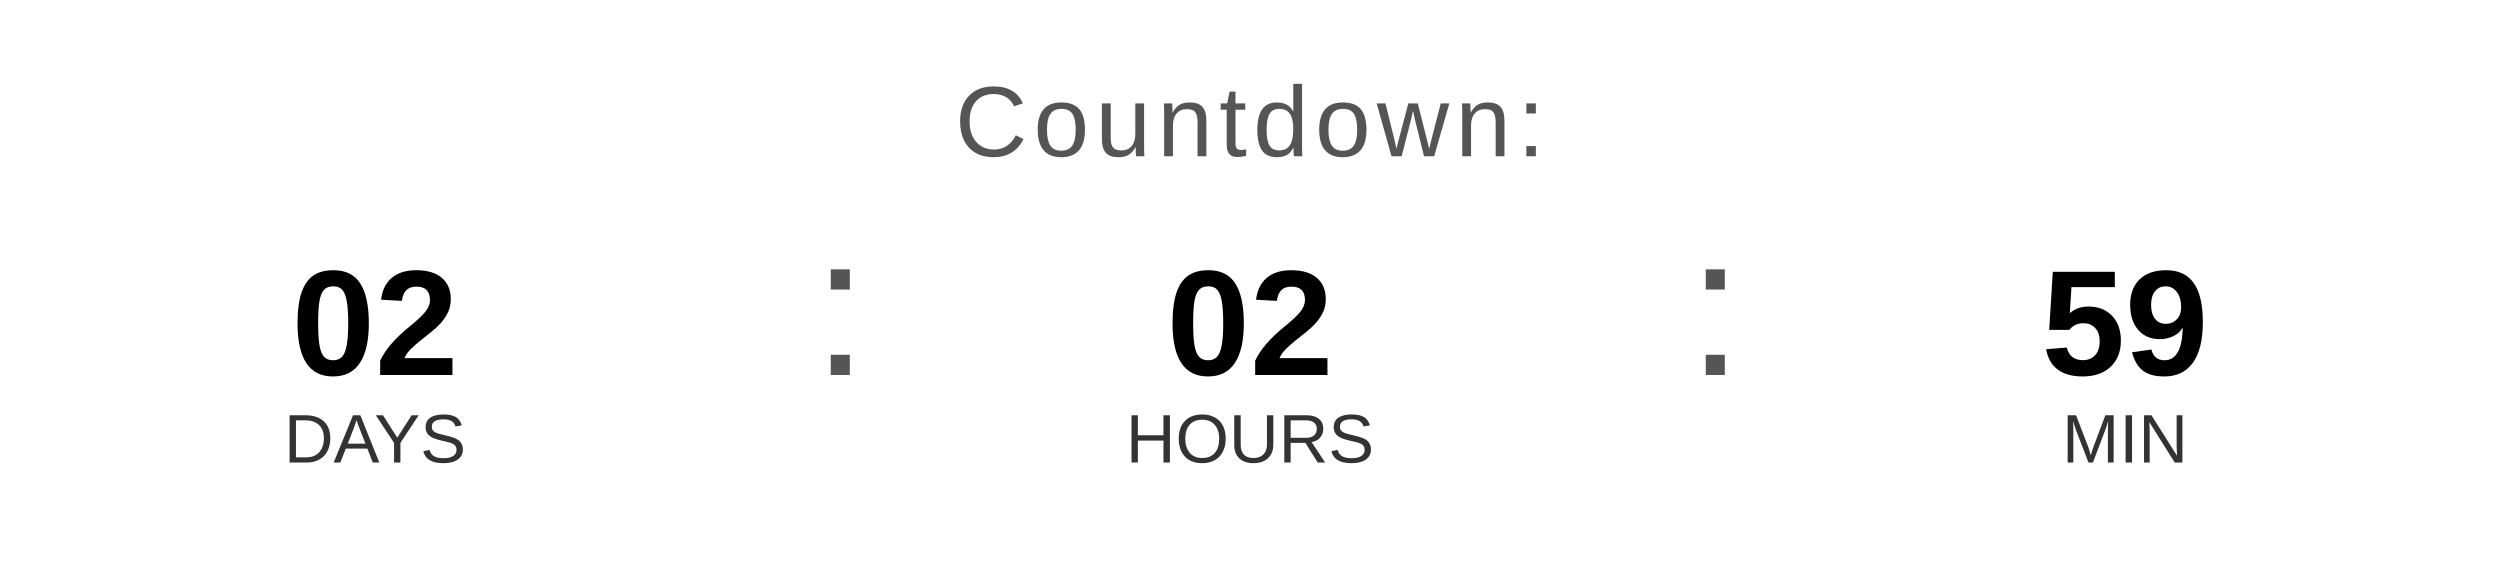
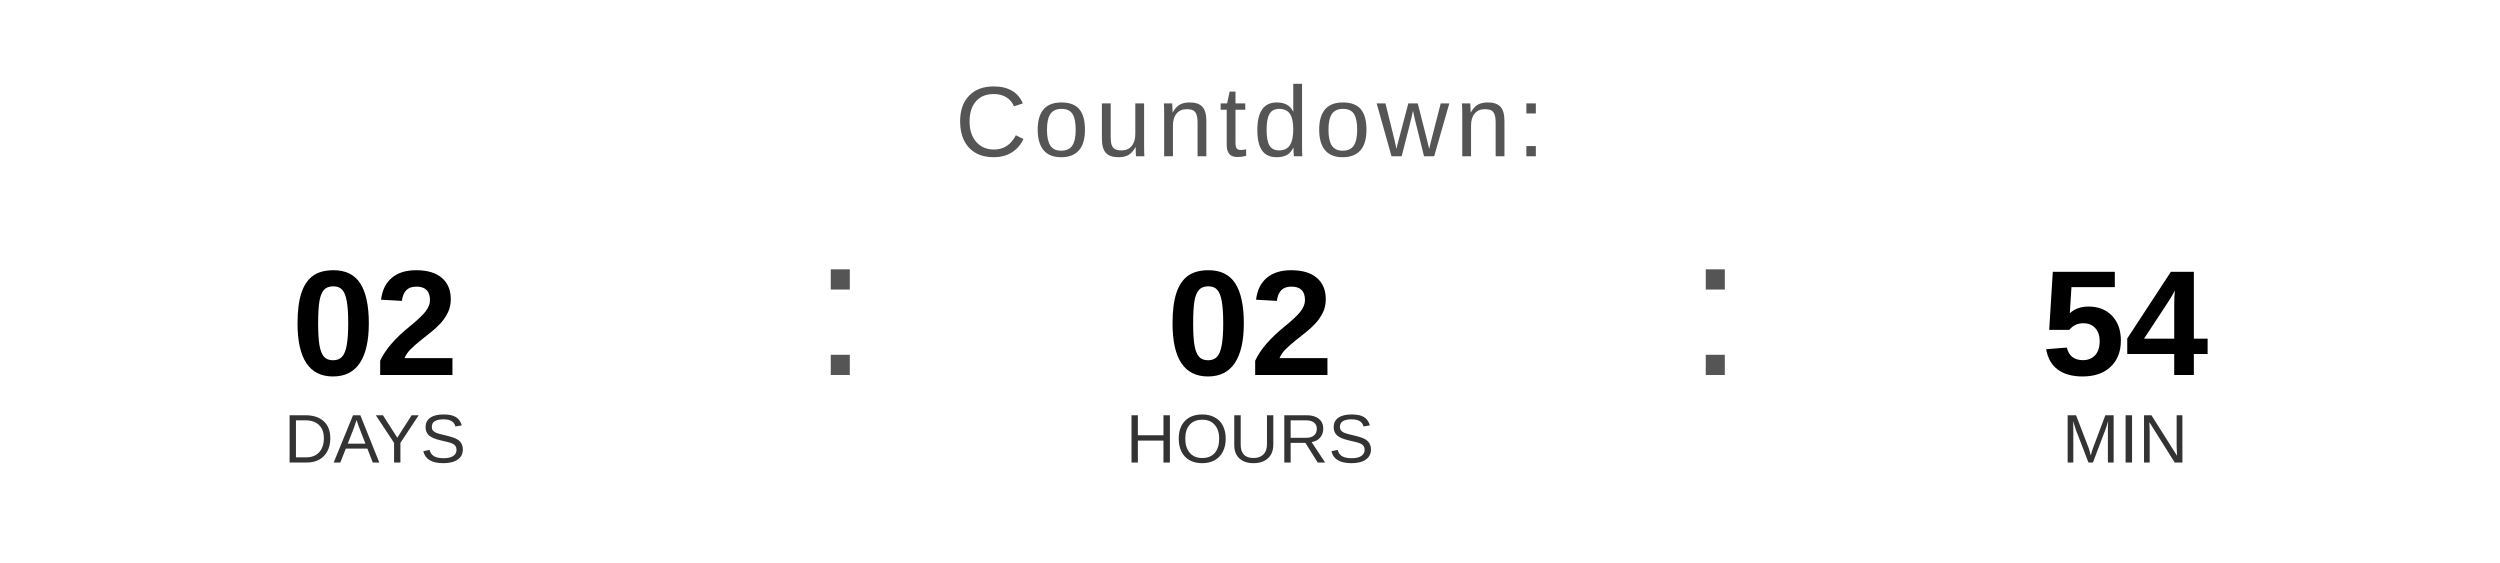
<svg xmlns="http://www.w3.org/2000/svg" width="400" height="90" viewBox="0 0 400 90">
  <text x="200" y="25" font-family="Arial, Helvetica, sans-serif" font-size="16" fill="#555555" text-anchor="middle" letter-spacing="1">
    Countdown:
  </text>
  <text x="60" y="60" font-family="Arial, Helvetica, sans-serif" font-size="24" font-weight="bold" fill="#000000" text-anchor="middle">02</text>
  <text x="60" y="74" font-family="Arial, Helvetica, sans-serif" font-size="11" fill="#333333" text-anchor="middle">DAYS</text>
  <text x="130" y="60" font-family="Arial, sans-serif" font-size="32" fill="#555555">:</text>
  <text x="200" y="60" font-family="Arial, Helvetica, sans-serif" font-size="24" font-weight="bold" fill="#000000" text-anchor="middle">02</text>
  <text x="200" y="74" font-family="Arial, Helvetica, sans-serif" font-size="11" fill="#333333" text-anchor="middle">HOURS</text>
  <text x="270" y="60" font-family="Arial, sans-serif" font-size="32" fill="#555555">:</text>
-   <text x="340" y="60" font-family="Arial, Helvetica, sans-serif" font-size="24" font-weight="bold" fill="#000000" text-anchor="middle">59</text>
+   <text x="340" y="60" font-family="Arial, Helvetica, sans-serif" font-size="24" font-weight="bold" fill="#000000" text-anchor="middle">54</text>
  <text x="340" y="74" font-family="Arial, Helvetica, sans-serif" font-size="11" fill="#333333" text-anchor="middle">MIN</text>
</svg>
